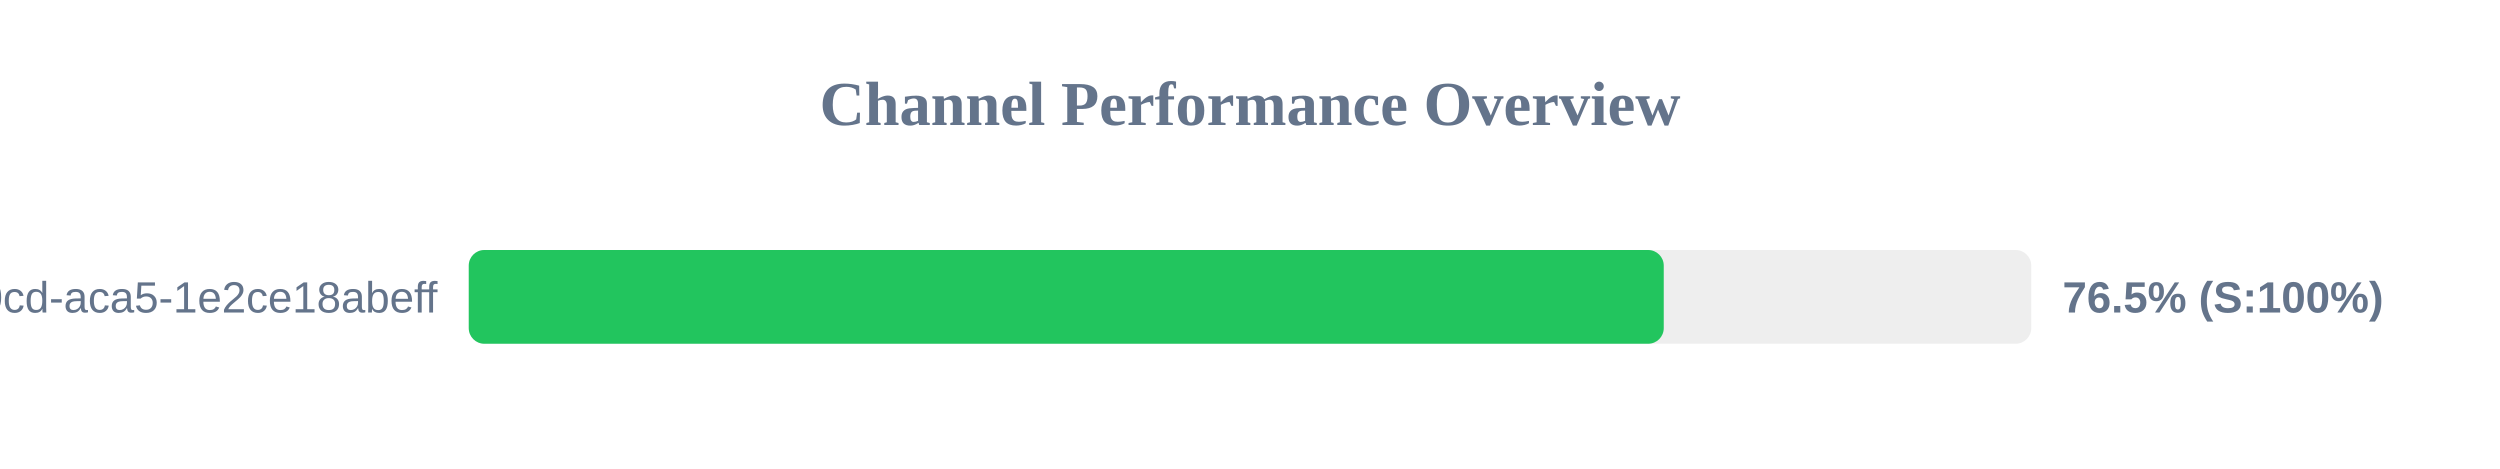
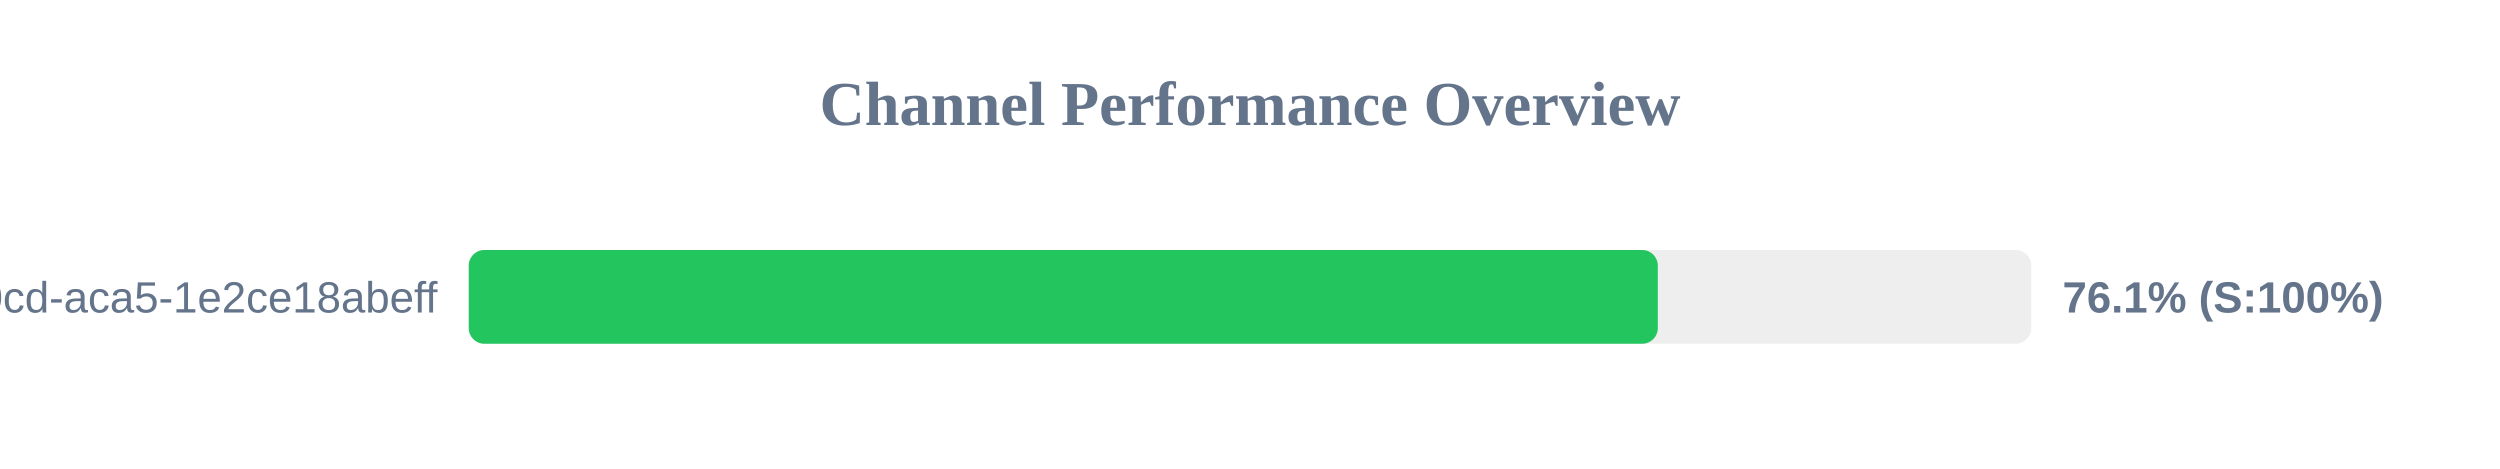
<svg xmlns="http://www.w3.org/2000/svg" width="800" height="150" version="1.1">
  <style>
        .row { font: 14px Arial; fill: #64748b; }
        .score { font: bold 14px Arial; fill: #64748b; }
    </style>
  <text x="400" y="40" text-anchor="middle" font-size="20px" font-weight="bold" fill="#64748b">Channel Performance Overview</text>
  <rect x="150" y="80" width="500" height="30" fill="#eee" rx="5" />
-   <rect x="150" y="80" width="382.4" height="30" fill="#22c55e" rx="5" />
+   <rect x="150" y="80" width="380.5" height="30" fill="#22c55e" rx="5" />
  <text x="140" y="100" text-anchor="end" class="row">?uuid=ebbeef45-0fd8-40cd-aca5-1e2ce18abeff</text>
-   <text x="660" y="100" text-anchor="start" class="score">76.5% (S:100%)</text>
+   <text x="660" y="100" text-anchor="start" class="score">76.1% (S:100%)</text>
</svg>
